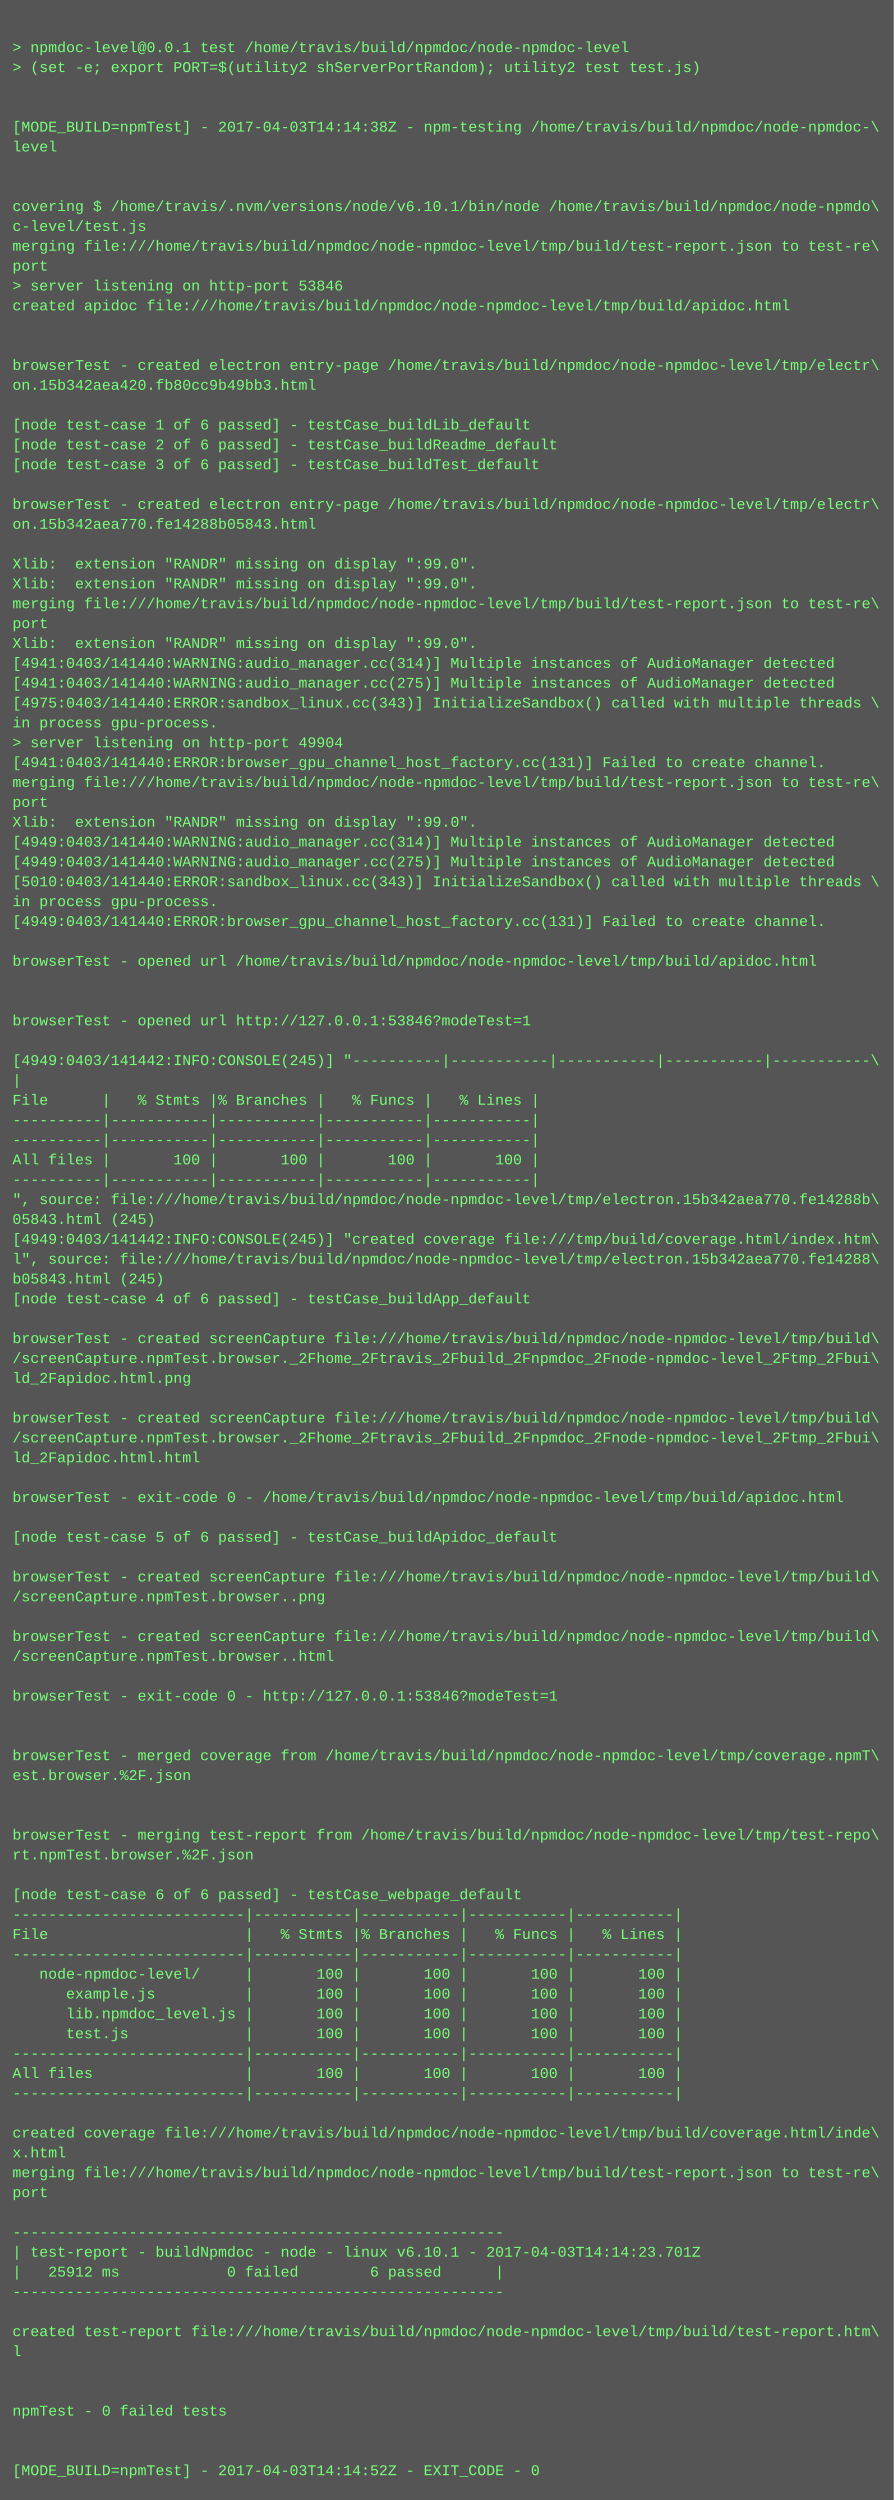
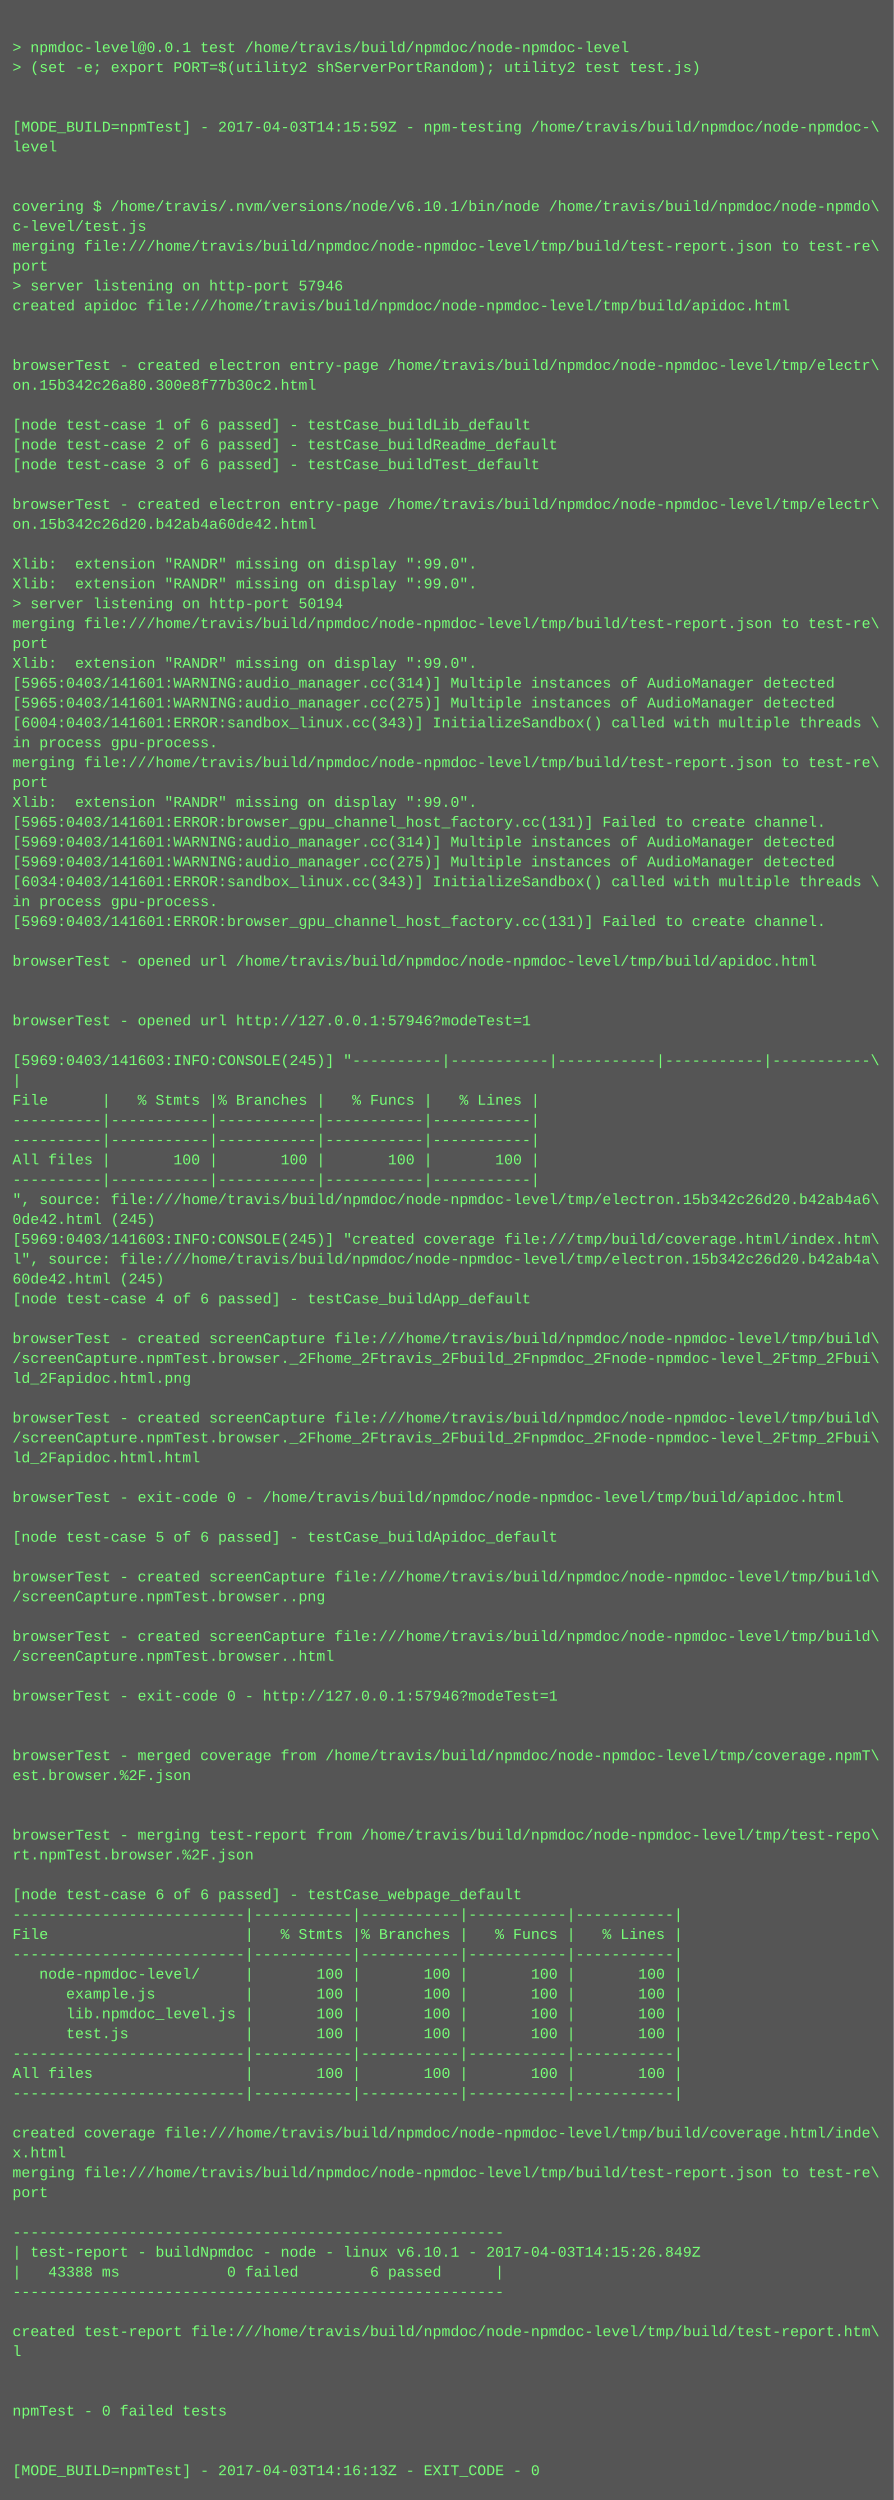
<svg xmlns="http://www.w3.org/2000/svg" height="2014" width="720">
  <rect height="2014" fill="#555" width="720" />
  <text fill="#7f7" font-family="Courier New" font-size="12" xml:space="preserve">
    <tspan x="10" y="26" />
    <tspan x="10" y="42">&gt; npmdoc-level@0.0.1 test /home/travis/build/npmdoc/node-npmdoc-level</tspan>
    <tspan x="10" y="58">&gt; (set -e; export PORT=$(utility2 shServerPortRandom); utility2 test test.js)</tspan>
    <tspan x="10" y="74" />
    <tspan x="10" y="90" />
-     <tspan x="10" y="106">[MODE_BUILD=npmTest] - 2017-04-03T14:14:38Z - npm-testing /home/travis/build/npmdoc/node-npmdoc-\</tspan>
+     <tspan x="10" y="106">[MODE_BUILD=npmTest] - 2017-04-03T14:15:59Z - npm-testing /home/travis/build/npmdoc/node-npmdoc-\</tspan>
    <tspan x="10" y="122">level</tspan>
    <tspan x="10" y="138" />
    <tspan x="10" y="154" />
    <tspan x="10" y="170">covering $ /home/travis/.nvm/versions/node/v6.10.1/bin/node /home/travis/build/npmdoc/node-npmdo\</tspan>
    <tspan x="10" y="186">c-level/test.js</tspan>
    <tspan x="10" y="202">merging file:///home/travis/build/npmdoc/node-npmdoc-level/tmp/build/test-report.json to test-re\</tspan>
    <tspan x="10" y="218">port</tspan>
-     <tspan x="10" y="234">&gt; server listening on http-port 53846</tspan>
+     <tspan x="10" y="234">&gt; server listening on http-port 57946</tspan>
    <tspan x="10" y="250">created apidoc file:///home/travis/build/npmdoc/node-npmdoc-level/tmp/build/apidoc.html</tspan>
    <tspan x="10" y="266" />
    <tspan x="10" y="282" />
    <tspan x="10" y="298">browserTest - created electron entry-page /home/travis/build/npmdoc/node-npmdoc-level/tmp/electr\</tspan>
-     <tspan x="10" y="314">on.15b342aea420.fb80cc9b49bb3.html</tspan>
+     <tspan x="10" y="314">on.15b342c26a80.300e8f77b30c2.html</tspan>
    <tspan x="10" y="330" />
    <tspan x="10" y="346">[node test-case 1 of 6 passed] - testCase_buildLib_default</tspan>
    <tspan x="10" y="362">[node test-case 2 of 6 passed] - testCase_buildReadme_default</tspan>
    <tspan x="10" y="378">[node test-case 3 of 6 passed] - testCase_buildTest_default</tspan>
    <tspan x="10" y="394" />
    <tspan x="10" y="410">browserTest - created electron entry-page /home/travis/build/npmdoc/node-npmdoc-level/tmp/electr\</tspan>
-     <tspan x="10" y="426">on.15b342aea770.fe14288b05843.html</tspan>
+     <tspan x="10" y="426">on.15b342c26d20.b42ab4a60de42.html</tspan>
    <tspan x="10" y="442" />
    <tspan x="10" y="458">Xlib:  extension "RANDR" missing on display ":99.0".</tspan>
    <tspan x="10" y="474">Xlib:  extension "RANDR" missing on display ":99.0".</tspan>
-     <tspan x="10" y="490">merging file:///home/travis/build/npmdoc/node-npmdoc-level/tmp/build/test-report.json to test-re\</tspan>
-     <tspan x="10" y="506">port</tspan>
-     <tspan x="10" y="522">Xlib:  extension "RANDR" missing on display ":99.0".</tspan>
-     <tspan x="10" y="538">[4941:0403/141440:WARNING:audio_manager.cc(314)] Multiple instances of AudioManager detected</tspan>
-     <tspan x="10" y="554">[4941:0403/141440:WARNING:audio_manager.cc(275)] Multiple instances of AudioManager detected</tspan>
-     <tspan x="10" y="570">[4975:0403/141440:ERROR:sandbox_linux.cc(343)] InitializeSandbox() called with multiple threads \</tspan>
-     <tspan x="10" y="586">in process gpu-process. </tspan>
-     <tspan x="10" y="602">&gt; server listening on http-port 49904</tspan>
-     <tspan x="10" y="618">[4941:0403/141440:ERROR:browser_gpu_channel_host_factory.cc(131)] Failed to create channel.</tspan>
-     <tspan x="10" y="634">merging file:///home/travis/build/npmdoc/node-npmdoc-level/tmp/build/test-report.json to test-re\</tspan>
-     <tspan x="10" y="650">port</tspan>
-     <tspan x="10" y="666">Xlib:  extension "RANDR" missing on display ":99.0".</tspan>
-     <tspan x="10" y="682">[4949:0403/141440:WARNING:audio_manager.cc(314)] Multiple instances of AudioManager detected</tspan>
-     <tspan x="10" y="698">[4949:0403/141440:WARNING:audio_manager.cc(275)] Multiple instances of AudioManager detected</tspan>
-     <tspan x="10" y="714">[5010:0403/141440:ERROR:sandbox_linux.cc(343)] InitializeSandbox() called with multiple threads \</tspan>
+     <tspan x="10" y="490">&gt; server listening on http-port 50194</tspan>
+     <tspan x="10" y="506">merging file:///home/travis/build/npmdoc/node-npmdoc-level/tmp/build/test-report.json to test-re\</tspan>
+     <tspan x="10" y="522">port</tspan>
+     <tspan x="10" y="538">Xlib:  extension "RANDR" missing on display ":99.0".</tspan>
+     <tspan x="10" y="554">[5965:0403/141601:WARNING:audio_manager.cc(314)] Multiple instances of AudioManager detected</tspan>
+     <tspan x="10" y="570">[5965:0403/141601:WARNING:audio_manager.cc(275)] Multiple instances of AudioManager detected</tspan>
+     <tspan x="10" y="586">[6004:0403/141601:ERROR:sandbox_linux.cc(343)] InitializeSandbox() called with multiple threads \</tspan>
+     <tspan x="10" y="602">in process gpu-process. </tspan>
+     <tspan x="10" y="618">merging file:///home/travis/build/npmdoc/node-npmdoc-level/tmp/build/test-report.json to test-re\</tspan>
+     <tspan x="10" y="634">port</tspan>
+     <tspan x="10" y="650">Xlib:  extension "RANDR" missing on display ":99.0".</tspan>
+     <tspan x="10" y="666">[5965:0403/141601:ERROR:browser_gpu_channel_host_factory.cc(131)] Failed to create channel.</tspan>
+     <tspan x="10" y="682">[5969:0403/141601:WARNING:audio_manager.cc(314)] Multiple instances of AudioManager detected</tspan>
+     <tspan x="10" y="698">[5969:0403/141601:WARNING:audio_manager.cc(275)] Multiple instances of AudioManager detected</tspan>
+     <tspan x="10" y="714">[6034:0403/141601:ERROR:sandbox_linux.cc(343)] InitializeSandbox() called with multiple threads \</tspan>
    <tspan x="10" y="730">in process gpu-process. </tspan>
-     <tspan x="10" y="746">[4949:0403/141440:ERROR:browser_gpu_channel_host_factory.cc(131)] Failed to create channel.</tspan>
+     <tspan x="10" y="746">[5969:0403/141601:ERROR:browser_gpu_channel_host_factory.cc(131)] Failed to create channel.</tspan>
    <tspan x="10" y="762" />
    <tspan x="10" y="778">browserTest - opened url /home/travis/build/npmdoc/node-npmdoc-level/tmp/build/apidoc.html</tspan>
    <tspan x="10" y="794" />
    <tspan x="10" y="810" />
-     <tspan x="10" y="826">browserTest - opened url http://127.0.0.1:53846?modeTest=1</tspan>
+     <tspan x="10" y="826">browserTest - opened url http://127.0.0.1:57946?modeTest=1</tspan>
    <tspan x="10" y="842" />
-     <tspan x="10" y="858">[4949:0403/141442:INFO:CONSOLE(245)] "----------|-----------|-----------|-----------|-----------\</tspan>
+     <tspan x="10" y="858">[5969:0403/141603:INFO:CONSOLE(245)] "----------|-----------|-----------|-----------|-----------\</tspan>
    <tspan x="10" y="874">|</tspan>
    <tspan x="10" y="890">File      |   % Stmts |% Branches |   % Funcs |   % Lines |</tspan>
    <tspan x="10" y="906">----------|-----------|-----------|-----------|-----------|</tspan>
    <tspan x="10" y="922">----------|-----------|-----------|-----------|-----------|</tspan>
    <tspan x="10" y="938">All files |       100 |       100 |       100 |       100 |</tspan>
    <tspan x="10" y="954">----------|-----------|-----------|-----------|-----------|</tspan>
-     <tspan x="10" y="970">", source: file:///home/travis/build/npmdoc/node-npmdoc-level/tmp/electron.15b342aea770.fe14288b\</tspan>
-     <tspan x="10" y="986">05843.html (245)</tspan>
-     <tspan x="10" y="1002">[4949:0403/141442:INFO:CONSOLE(245)] "created coverage file:///tmp/build/coverage.html/index.htm\</tspan>
-     <tspan x="10" y="1018">l", source: file:///home/travis/build/npmdoc/node-npmdoc-level/tmp/electron.15b342aea770.fe14288\</tspan>
-     <tspan x="10" y="1034">b05843.html (245)</tspan>
+     <tspan x="10" y="970">", source: file:///home/travis/build/npmdoc/node-npmdoc-level/tmp/electron.15b342c26d20.b42ab4a6\</tspan>
+     <tspan x="10" y="986">0de42.html (245)</tspan>
+     <tspan x="10" y="1002">[5969:0403/141603:INFO:CONSOLE(245)] "created coverage file:///tmp/build/coverage.html/index.htm\</tspan>
+     <tspan x="10" y="1018">l", source: file:///home/travis/build/npmdoc/node-npmdoc-level/tmp/electron.15b342c26d20.b42ab4a\</tspan>
+     <tspan x="10" y="1034">60de42.html (245)</tspan>
    <tspan x="10" y="1050">[node test-case 4 of 6 passed] - testCase_buildApp_default</tspan>
    <tspan x="10" y="1066" />
    <tspan x="10" y="1082">browserTest - created screenCapture file:///home/travis/build/npmdoc/node-npmdoc-level/tmp/build\</tspan>
    <tspan x="10" y="1098">/screenCapture.npmTest.browser._2Fhome_2Ftravis_2Fbuild_2Fnpmdoc_2Fnode-npmdoc-level_2Ftmp_2Fbui\</tspan>
    <tspan x="10" y="1114">ld_2Fapidoc.html.png</tspan>
    <tspan x="10" y="1130" />
    <tspan x="10" y="1146">browserTest - created screenCapture file:///home/travis/build/npmdoc/node-npmdoc-level/tmp/build\</tspan>
    <tspan x="10" y="1162">/screenCapture.npmTest.browser._2Fhome_2Ftravis_2Fbuild_2Fnpmdoc_2Fnode-npmdoc-level_2Ftmp_2Fbui\</tspan>
    <tspan x="10" y="1178">ld_2Fapidoc.html.html</tspan>
    <tspan x="10" y="1194" />
    <tspan x="10" y="1210">browserTest - exit-code 0 - /home/travis/build/npmdoc/node-npmdoc-level/tmp/build/apidoc.html</tspan>
    <tspan x="10" y="1226" />
    <tspan x="10" y="1242">[node test-case 5 of 6 passed] - testCase_buildApidoc_default</tspan>
    <tspan x="10" y="1258" />
    <tspan x="10" y="1274">browserTest - created screenCapture file:///home/travis/build/npmdoc/node-npmdoc-level/tmp/build\</tspan>
    <tspan x="10" y="1290">/screenCapture.npmTest.browser..png</tspan>
    <tspan x="10" y="1306" />
    <tspan x="10" y="1322">browserTest - created screenCapture file:///home/travis/build/npmdoc/node-npmdoc-level/tmp/build\</tspan>
    <tspan x="10" y="1338">/screenCapture.npmTest.browser..html</tspan>
    <tspan x="10" y="1354" />
-     <tspan x="10" y="1370">browserTest - exit-code 0 - http://127.0.0.1:53846?modeTest=1</tspan>
+     <tspan x="10" y="1370">browserTest - exit-code 0 - http://127.0.0.1:57946?modeTest=1</tspan>
    <tspan x="10" y="1386" />
    <tspan x="10" y="1402" />
    <tspan x="10" y="1418">browserTest - merged coverage from /home/travis/build/npmdoc/node-npmdoc-level/tmp/coverage.npmT\</tspan>
    <tspan x="10" y="1434">est.browser.%2F.json</tspan>
    <tspan x="10" y="1450" />
    <tspan x="10" y="1466" />
    <tspan x="10" y="1482">browserTest - merging test-report from /home/travis/build/npmdoc/node-npmdoc-level/tmp/test-repo\</tspan>
    <tspan x="10" y="1498">rt.npmTest.browser.%2F.json</tspan>
    <tspan x="10" y="1514" />
    <tspan x="10" y="1530">[node test-case 6 of 6 passed] - testCase_webpage_default</tspan>
    <tspan x="10" y="1546">--------------------------|-----------|-----------|-----------|-----------|</tspan>
    <tspan x="10" y="1562">File                      |   % Stmts |% Branches |   % Funcs |   % Lines |</tspan>
    <tspan x="10" y="1578">--------------------------|-----------|-----------|-----------|-----------|</tspan>
    <tspan x="10" y="1594">   node-npmdoc-level/     |       100 |       100 |       100 |       100 |</tspan>
    <tspan x="10" y="1610">      example.js          |       100 |       100 |       100 |       100 |</tspan>
    <tspan x="10" y="1626">      lib.npmdoc_level.js |       100 |       100 |       100 |       100 |</tspan>
    <tspan x="10" y="1642">      test.js             |       100 |       100 |       100 |       100 |</tspan>
    <tspan x="10" y="1658">--------------------------|-----------|-----------|-----------|-----------|</tspan>
    <tspan x="10" y="1674">All files                 |       100 |       100 |       100 |       100 |</tspan>
    <tspan x="10" y="1690">--------------------------|-----------|-----------|-----------|-----------|</tspan>
    <tspan x="10" y="1706" />
    <tspan x="10" y="1722">created coverage file:///home/travis/build/npmdoc/node-npmdoc-level/tmp/build/coverage.html/inde\</tspan>
    <tspan x="10" y="1738">x.html</tspan>
    <tspan x="10" y="1754">merging file:///home/travis/build/npmdoc/node-npmdoc-level/tmp/build/test-report.json to test-re\</tspan>
    <tspan x="10" y="1770">port</tspan>
    <tspan x="10" y="1786" />
    <tspan x="10" y="1802">-------------------------------------------------------</tspan>
-     <tspan x="10" y="1818">| test-report - buildNpmdoc - node - linux v6.10.1 - 2017-04-03T14:14:23.701Z</tspan>
-     <tspan x="10" y="1834">|   25912 ms            0 failed        6 passed      |</tspan>
+     <tspan x="10" y="1818">| test-report - buildNpmdoc - node - linux v6.10.1 - 2017-04-03T14:15:26.849Z</tspan>
+     <tspan x="10" y="1834">|   43388 ms            0 failed        6 passed      |</tspan>
    <tspan x="10" y="1850">-------------------------------------------------------</tspan>
    <tspan x="10" y="1866" />
    <tspan x="10" y="1882">created test-report file:///home/travis/build/npmdoc/node-npmdoc-level/tmp/build/test-report.htm\</tspan>
    <tspan x="10" y="1898">l</tspan>
    <tspan x="10" y="1914" />
    <tspan x="10" y="1930" />
    <tspan x="10" y="1946">npmTest - 0 failed tests</tspan>
    <tspan x="10" y="1962" />
    <tspan x="10" y="1978" />
-     <tspan x="10" y="1994">[MODE_BUILD=npmTest] - 2017-04-03T14:14:52Z - EXIT_CODE - 0</tspan>
+     <tspan x="10" y="1994">[MODE_BUILD=npmTest] - 2017-04-03T14:16:13Z - EXIT_CODE - 0</tspan>
  </text>
</svg>
